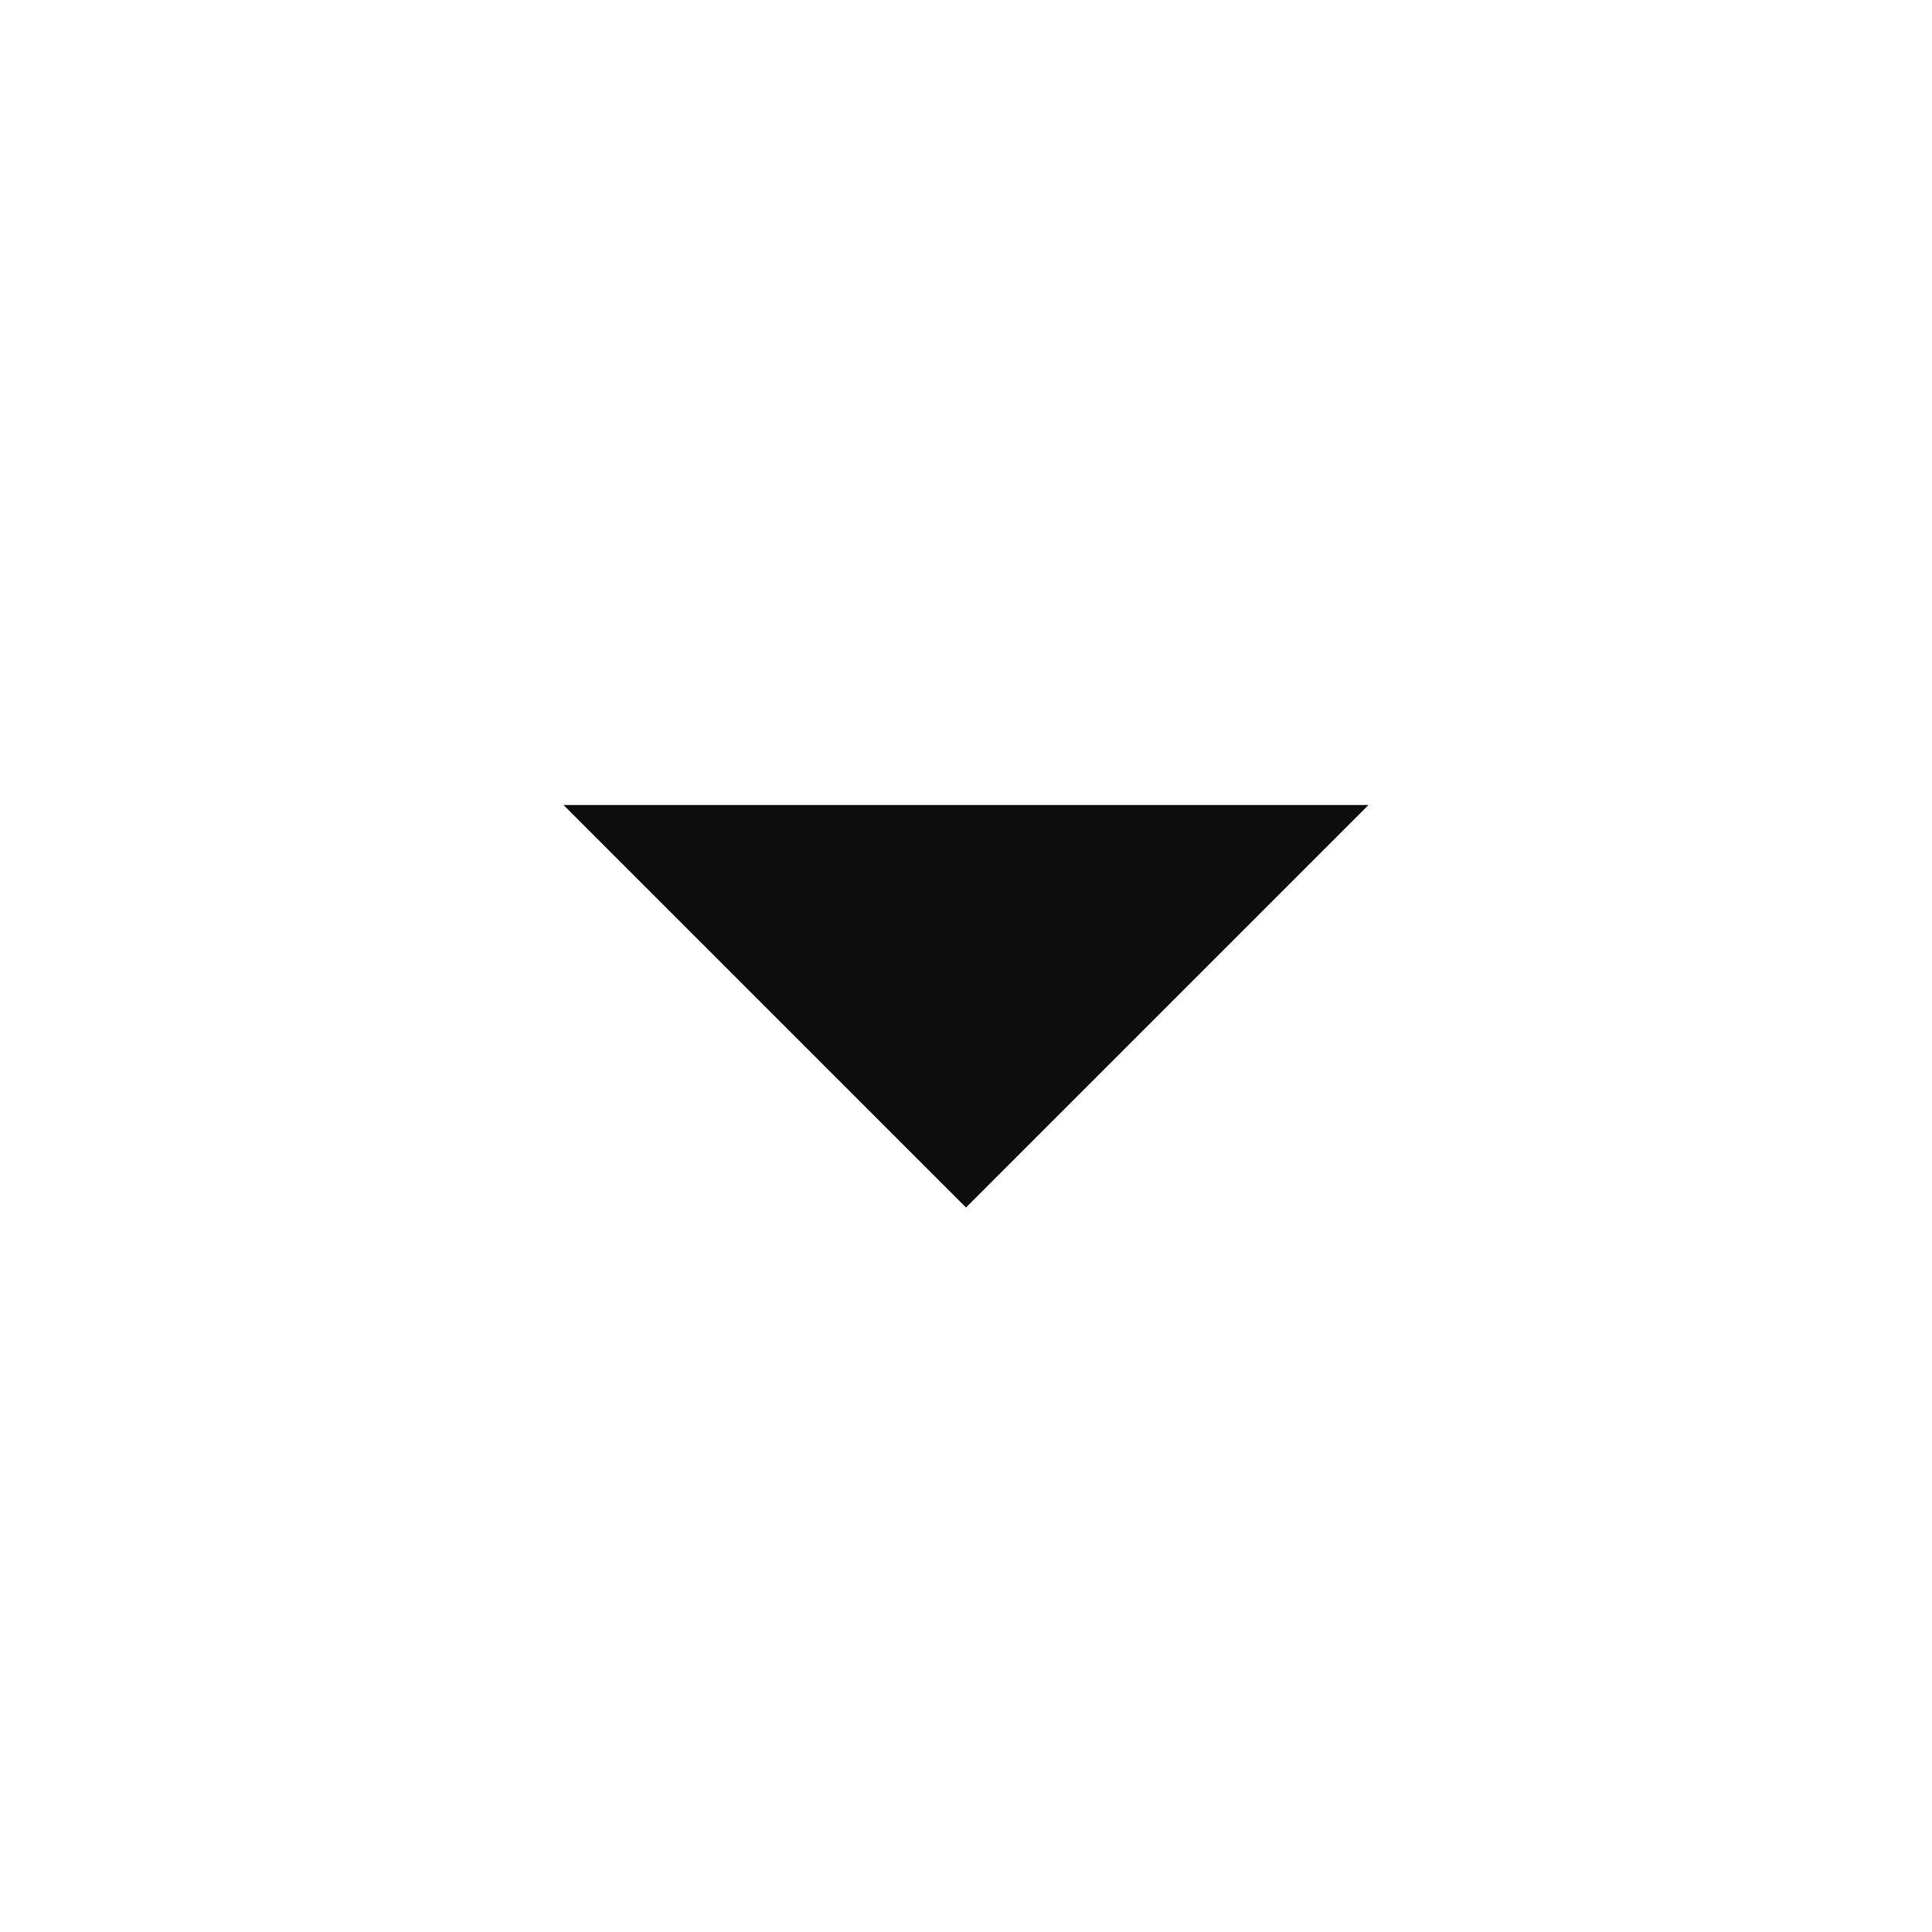
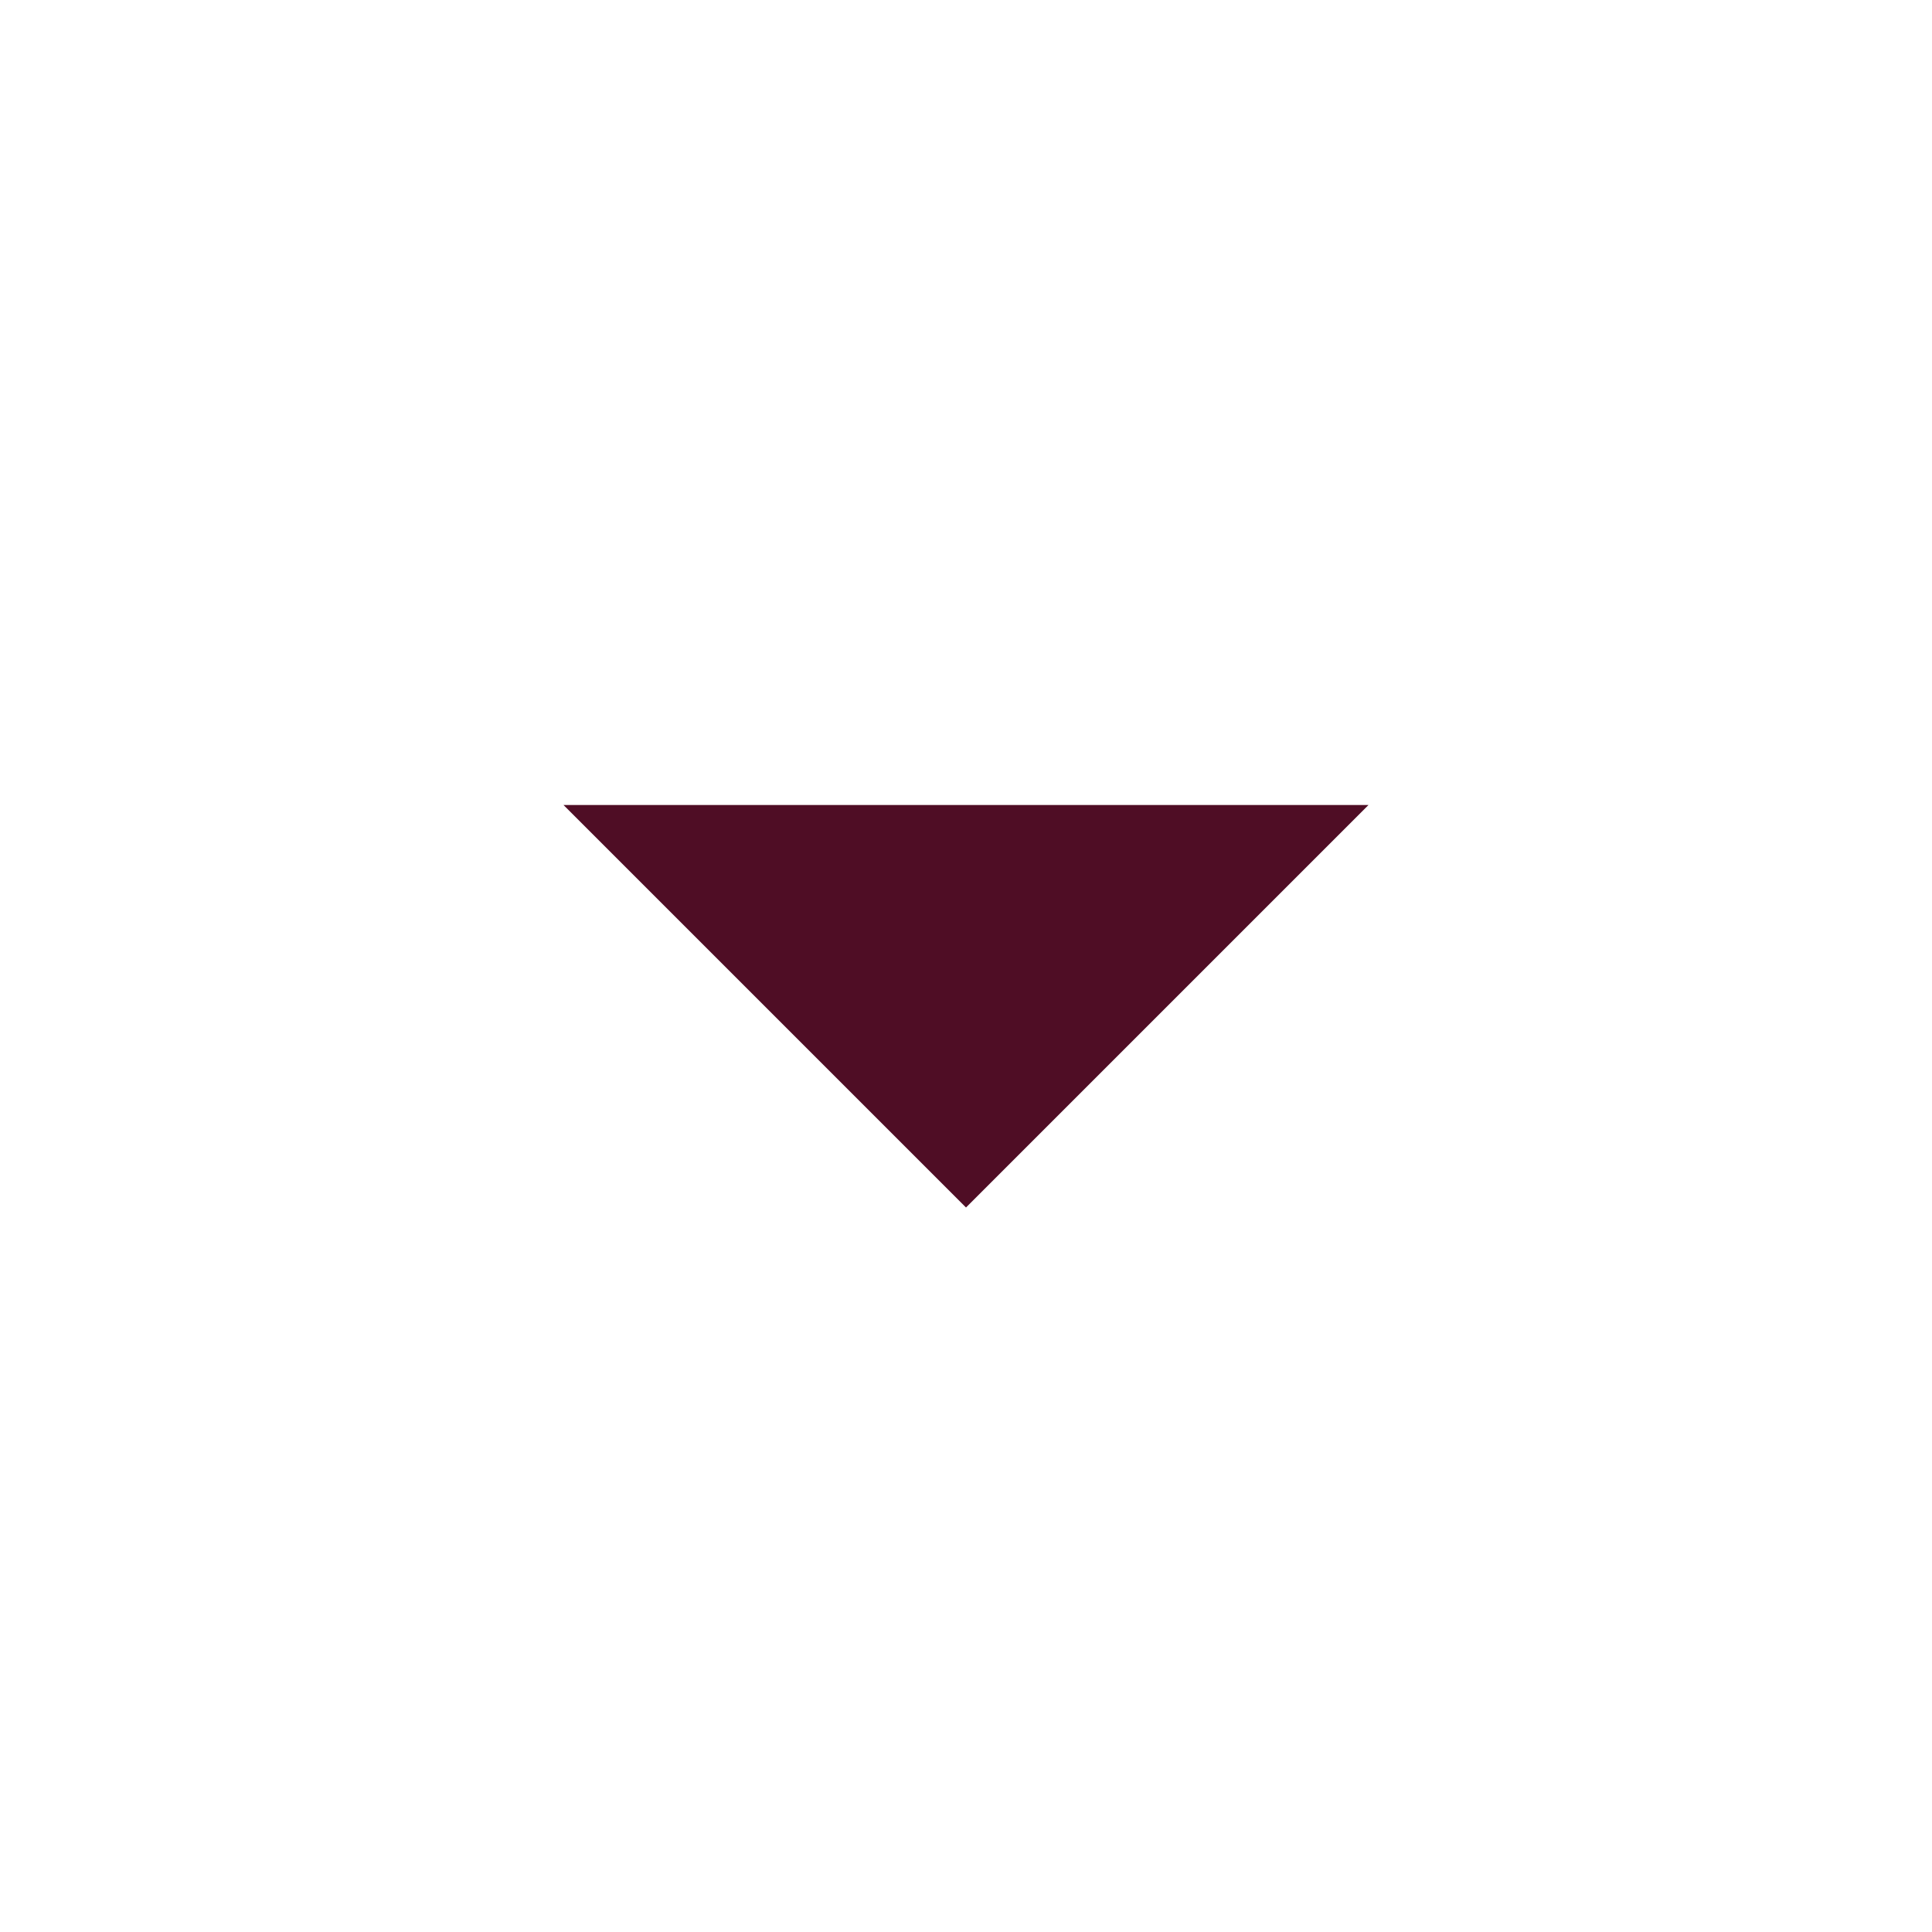
<svg xmlns="http://www.w3.org/2000/svg" width="56" height="56" viewBox="0 0 56 56" fill="none">
-   <path d="M28 35L16.333 23.333H39.667L28 35Z" fill="#0D0D0D" />
+   <path d="M28 35L16.333 23.333H39.667L28 35Z" fill="#4F0D25" />
</svg>
